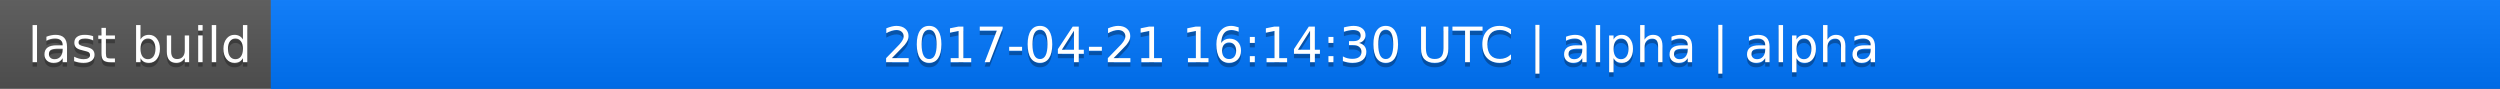
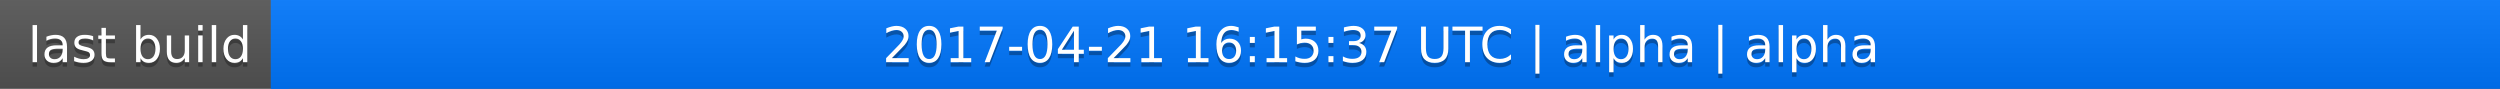
<svg xmlns="http://www.w3.org/2000/svg" width="563" height="20">
  <linearGradient id="a" x2="0" y2="100%">
    <stop offset="0" stop-color="#bbb" stop-opacity=".1" />
    <stop offset="1" stop-opacity=".1" />
  </linearGradient>
  <rect rx="0" width="563" height="20" fill="#555" />
  <rect rx="0" x="61" width="502" height="20" fill="#07f" />
  <path fill="#07f" d="M61 0h4v20h-4z" />
  <rect rx="0" width="563" height="20" fill="url(#a)" />
  <g fill="#fff" text-anchor="middle" font-family="DejaVu Sans,Verdana,Geneva,sans-serif" font-size="11">
    <text x="31.5" y="15" fill="#010101" fill-opacity=".3">last build</text>
    <text x="31.5" y="14">last build</text>
-     <text x="311" y="15" fill="#010101" fill-opacity=".3">2017-04-21 16:14:30 UTC | alpha | alpha</text>
-     <text x="311" y="14">2017-04-21 16:14:30 UTC | alpha | alpha</text>
+     <text x="311" y="15" fill="#010101" fill-opacity=".3">2017-04-21 16:15:37 UTC | alpha | alpha</text>
+     <text x="311" y="14">2017-04-21 16:15:37 UTC | alpha | alpha</text>
  </g>
</svg>
